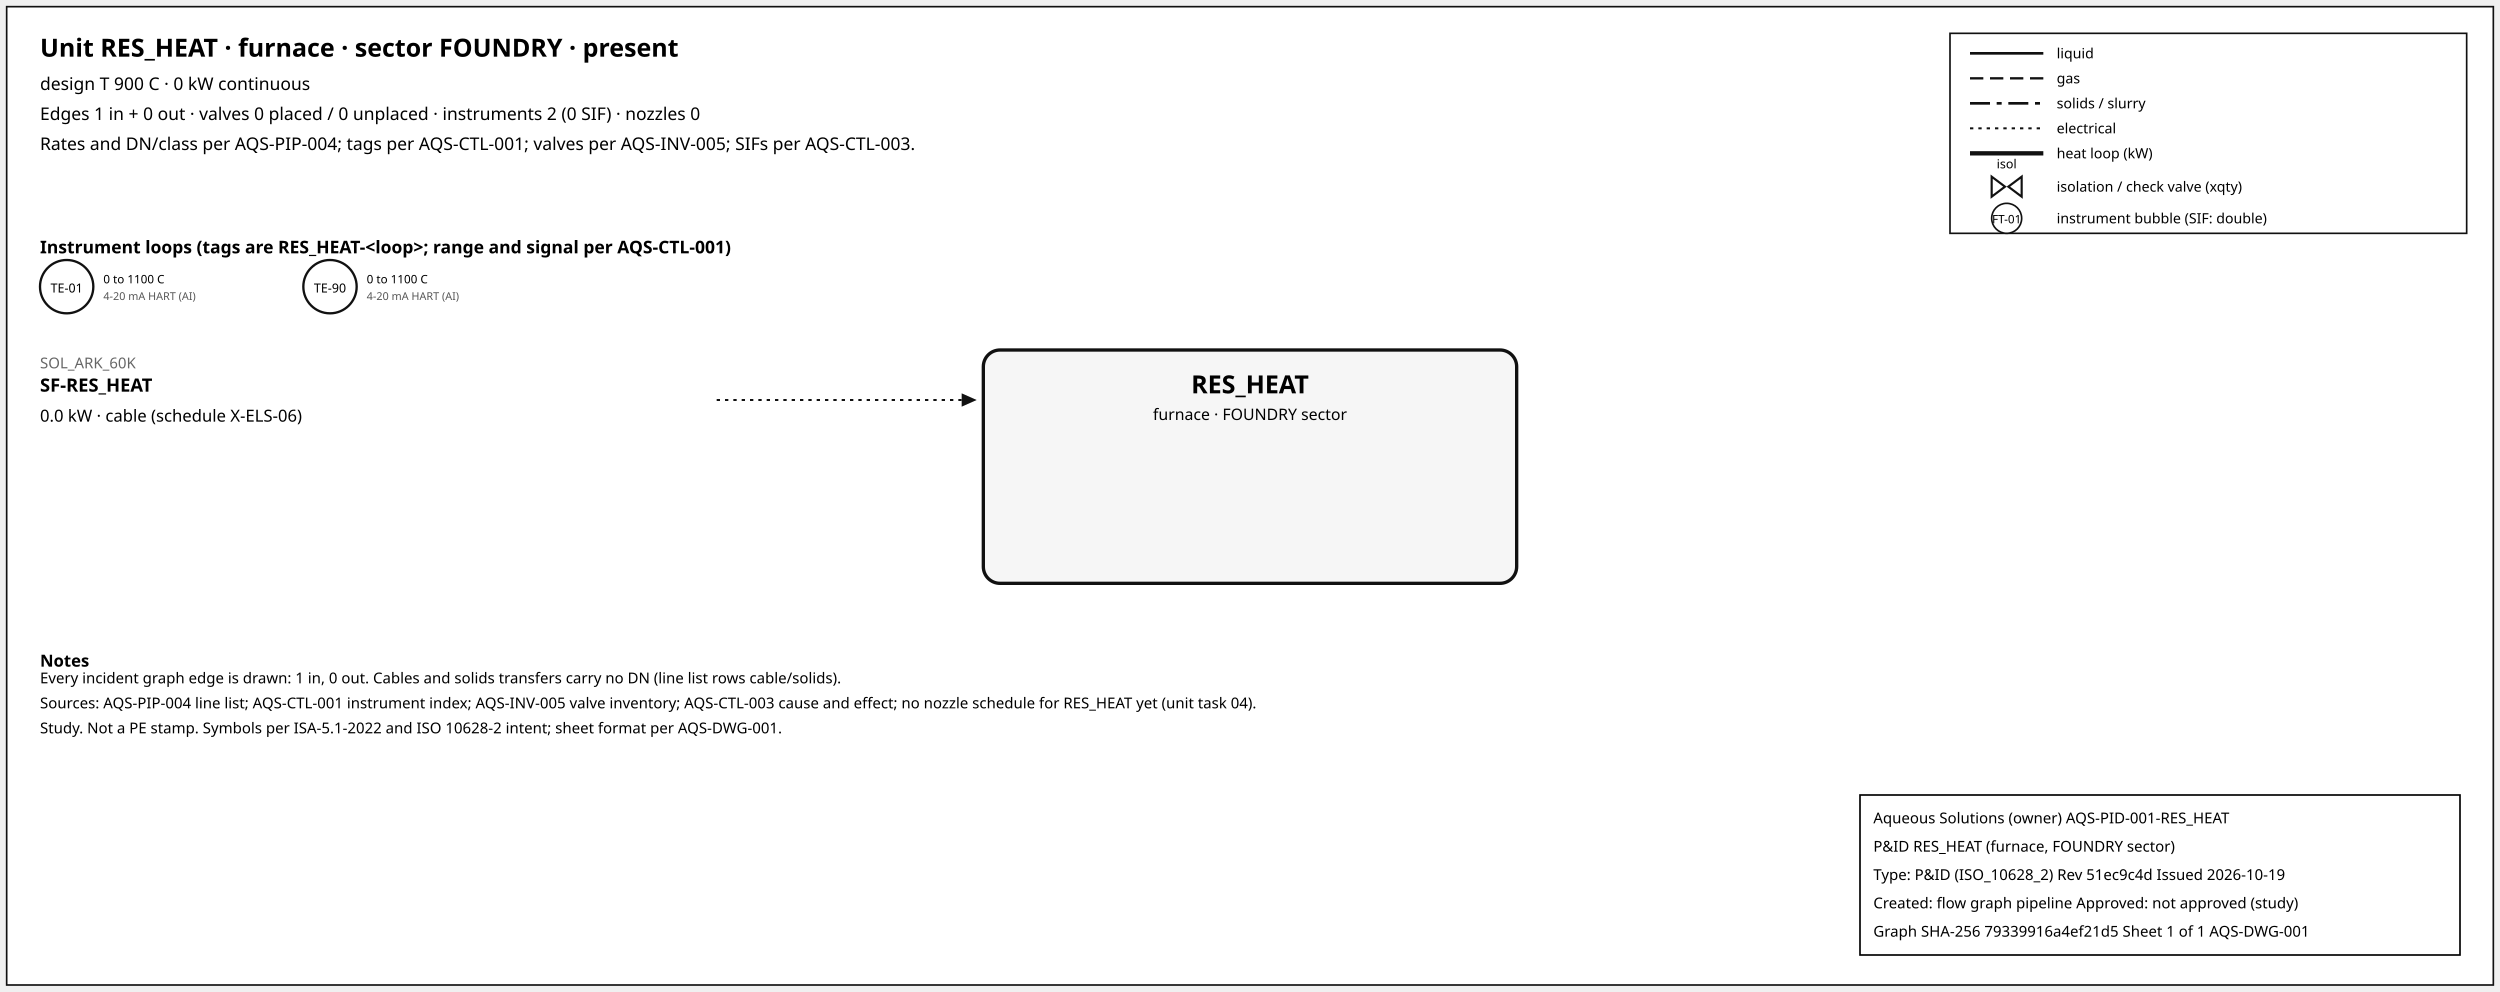
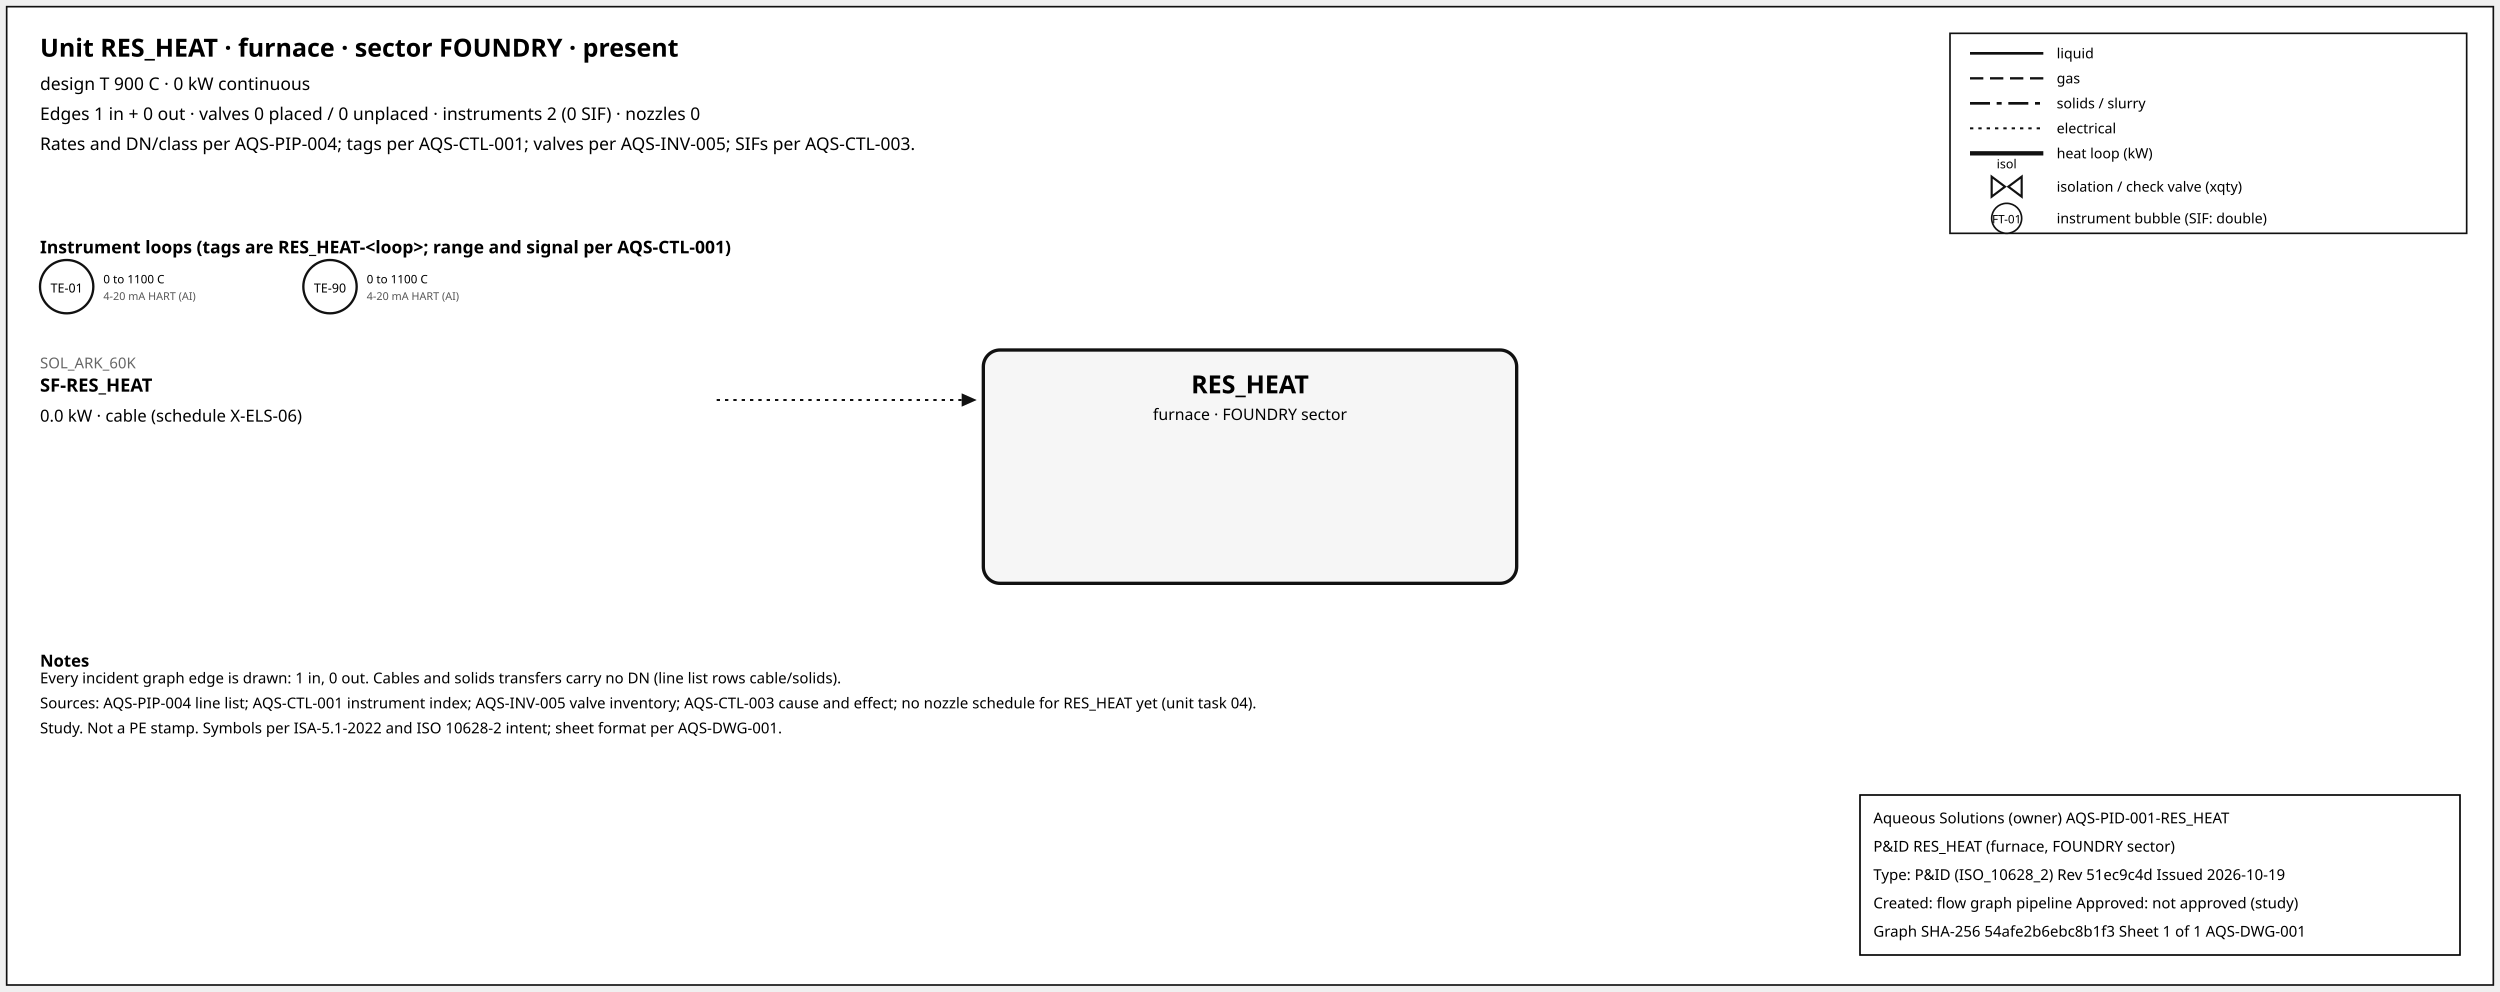
<svg xmlns="http://www.w3.org/2000/svg" width="1500" height="595" font-family="sans-serif">
  <rect x="4" y="4" width="1492" height="587" fill="white" stroke="#111" />
  <text x="24" y="34" font-size="15" font-weight="600">Unit RES_HEAT · furnace · sector FOUNDRY · present</text>
  <text x="24" y="54" font-size="10.5">design T 900 C · 0 kW continuous</text>
  <text x="24" y="72" font-size="10.5">Edges 1 in + 0 out · valves 0 placed / 0 unplaced · instruments 2 (0 SIF) · nozzles 0</text>
  <text x="24" y="90" font-size="10.5">Rates and DN/class per AQS-PIP-004; tags per AQS-CTL-001; valves per AQS-INV-005; SIFs per AQS-CTL-003.</text>
  <rect x="1170" y="20" width="310" height="120" fill="white" stroke="#111" />
  <line x1="1182" y1="32" x2="1226" y2="32" stroke="#111" stroke-width="1.6" />
  <text x="1234" y="35" font-size="8.5">liquid</text>
  <line x1="1182" y1="47" x2="1226" y2="47" stroke="#111" stroke-width="1.4" stroke-dasharray="8,4" />
  <text x="1234" y="50" font-size="8.5">gas</text>
  <line x1="1182" y1="62" x2="1226" y2="62" stroke="#111" stroke-width="1.6" stroke-dasharray="12,4,3,4" />
  <text x="1234" y="65" font-size="8.5">solids / slurry</text>
  <line x1="1182" y1="77" x2="1226" y2="77" stroke="#111" stroke-width="1.2" stroke-dasharray="2,3" />
  <text x="1234" y="80" font-size="8.5">electrical</text>
  <line x1="1182" y1="92" x2="1226" y2="92" stroke="#111" stroke-width="2.6" />
  <text x="1234" y="95" font-size="8.5">heat loop (kW)</text>
  <path d="M 1195.0,106 L 1203.0,112 L 1195.0,118 Z M 1213.0,106 L 1205.0,112 L 1213.0,118 Z" fill="white" stroke="#111" stroke-width="1.3" />
  <text x="1204.0" y="101.0" font-size="7.5" text-anchor="middle">isol</text>
  <text x="1234" y="115" font-size="8.5">isolation / check valve (xqty)</text>
  <circle cx="1204" cy="131" r="9" fill="white" stroke="#111" />
  <text x="1204" y="134" font-size="7" text-anchor="middle">FT-01</text>
  <text x="1234" y="134" font-size="8.5">instrument bubble (SIF: double)</text>
  <text x="24" y="152" font-size="10.5" font-weight="600">Instrument loops (tags are RES_HEAT-&lt;loop&gt;; range and signal per AQS-CTL-001)</text>
  <circle cx="40" cy="172" r="16" fill="white" stroke="#111" stroke-width="1.4" />
  <text x="40" y="175.5" font-size="7.5" text-anchor="middle">TE-01</text>
  <text x="62" y="170" font-size="7">0 to 1100 C</text>
  <text x="62" y="180" font-size="6.5" fill="#555">4-20 mA HART (AI)</text>
  <circle cx="198" cy="172" r="16" fill="white" stroke="#111" stroke-width="1.4" />
  <text x="198" y="175.5" font-size="7.5" text-anchor="middle">TE-90</text>
  <text x="220" y="170" font-size="7">0 to 1100 C</text>
  <text x="220" y="180" font-size="6.5" fill="#555">4-20 mA HART (AI)</text>
  <rect x="590" y="210" width="320" height="140" rx="10" fill="#f6f6f6" stroke="#111" stroke-width="2" />
  <text x="750.0" y="236" font-size="15" font-weight="700" text-anchor="middle">RES_HEAT</text>
  <text x="750.0" y="252" font-size="9.5" text-anchor="middle">furnace · FOUNDRY sector</text>
  <line x1="430" y1="240" x2="577" y2="240" stroke="#111" stroke-width="1.2" stroke-dasharray="2,3" class="edge-in" />
  <polygon points="586,240 577,236 577,244" fill="#111" />
  <text x="24" y="221" font-size="9" fill="#666" text-anchor="start">SOL_ARK_60K</text>
  <text x="24" y="235" font-size="11" font-weight="600" text-anchor="start">SF-RES_HEAT</text>
  <text x="24" y="253" font-size="10" text-anchor="start">0.0 kW · cable (schedule X-ELS-06)</text>
  <text x="24" y="400" font-size="10" font-weight="600">Notes</text>
  <text x="24" y="410" font-size="9">Every incident graph edge is drawn: 1 in, 0 out. Cables and solids transfers carry no DN (line list rows cable/solids).</text>
  <text x="24" y="425" font-size="9">Sources: AQS-PIP-004 line list; AQS-CTL-001 instrument index; AQS-INV-005 valve inventory; AQS-CTL-003 cause and effect; no nozzle schedule for RES_HEAT yet (unit task 04).</text>
  <text x="24" y="440" font-size="9">Study. Not a PE stamp. Symbols per ISA-5.1-2022 and ISO 10628-2 intent; sheet format per AQS-DWG-001.</text>
  <g id="aqs-title-block">
    <rect x="1116" y="477" width="360" height="96" fill="white" stroke="black" stroke-width="1" />
    <text x="1124" y="494" font-size="9">Aqueous Solutions (owner)   AQS-PID-001-RES_HEAT</text>
    <text x="1124" y="511" font-size="9">P&amp;ID RES_HEAT (furnace, FOUNDRY sector)</text>
    <text x="1124" y="528" font-size="9">Type: P&amp;ID (ISO_10628_2)   Rev 51ec9c4d   Issued 2026-10-19</text>
    <text x="1124" y="545" font-size="9">Created: flow graph pipeline   Approved: not approved (study)</text>
-     <text x="1124" y="562" font-size="9">Graph SHA-256 79339916a4ef21d5   Sheet 1 of 1   AQS-DWG-001</text>
+     <text x="1124" y="562" font-size="9">Graph SHA-256 54afe2b6ebc8b1f3   Sheet 1 of 1   AQS-DWG-001</text>
  </g>
</svg>
